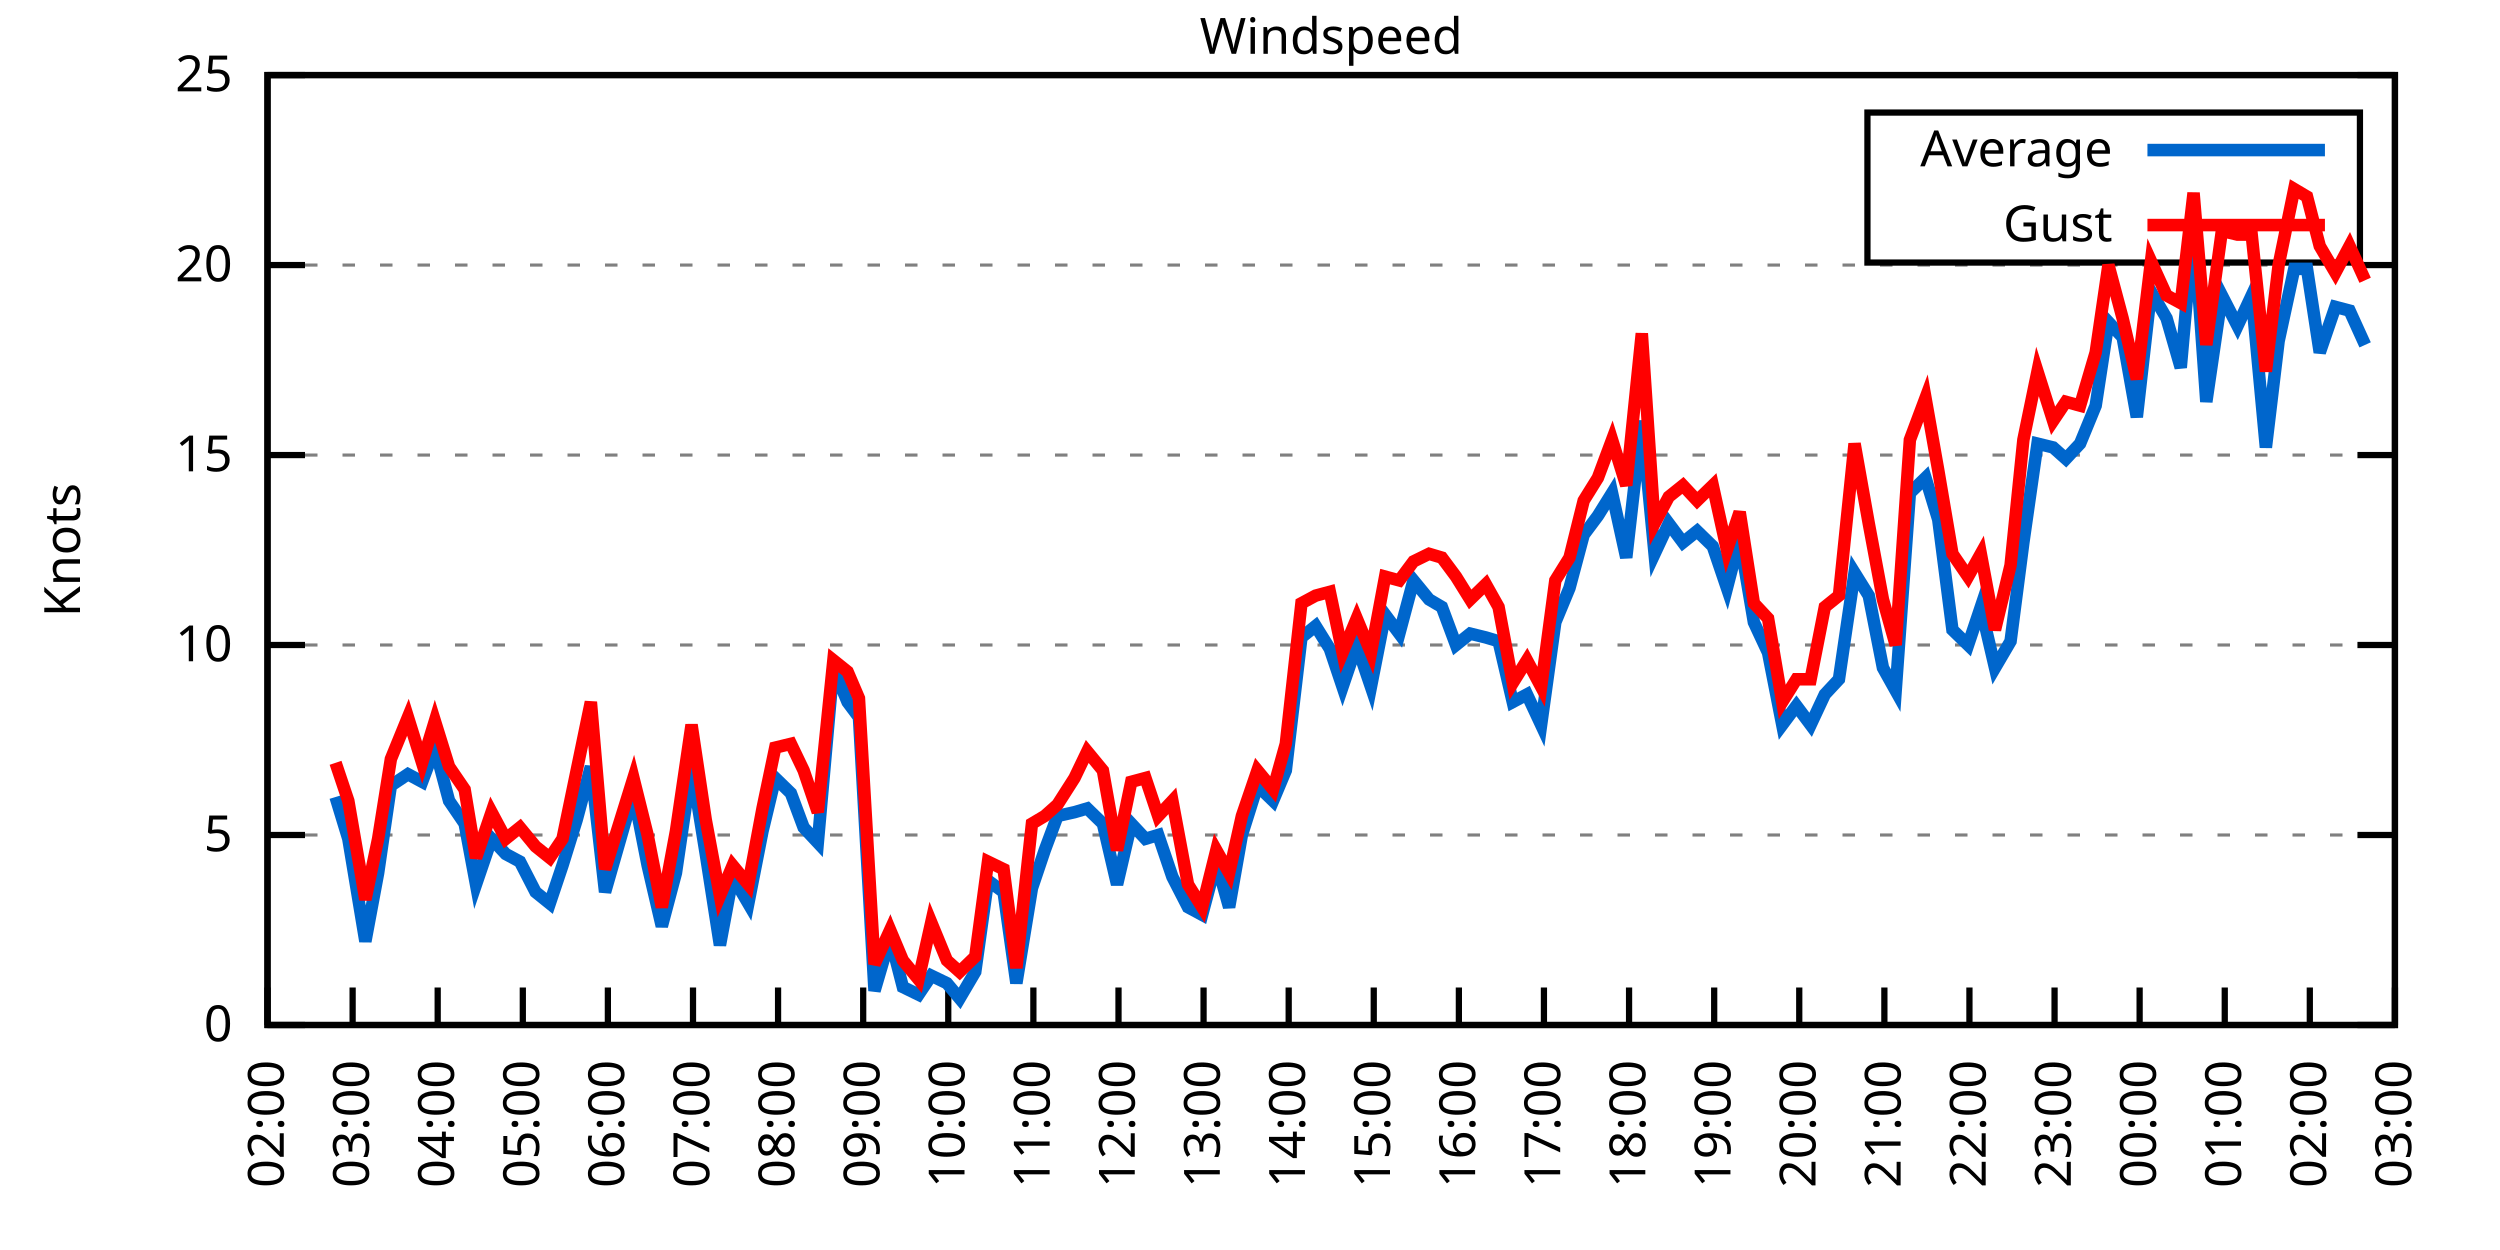
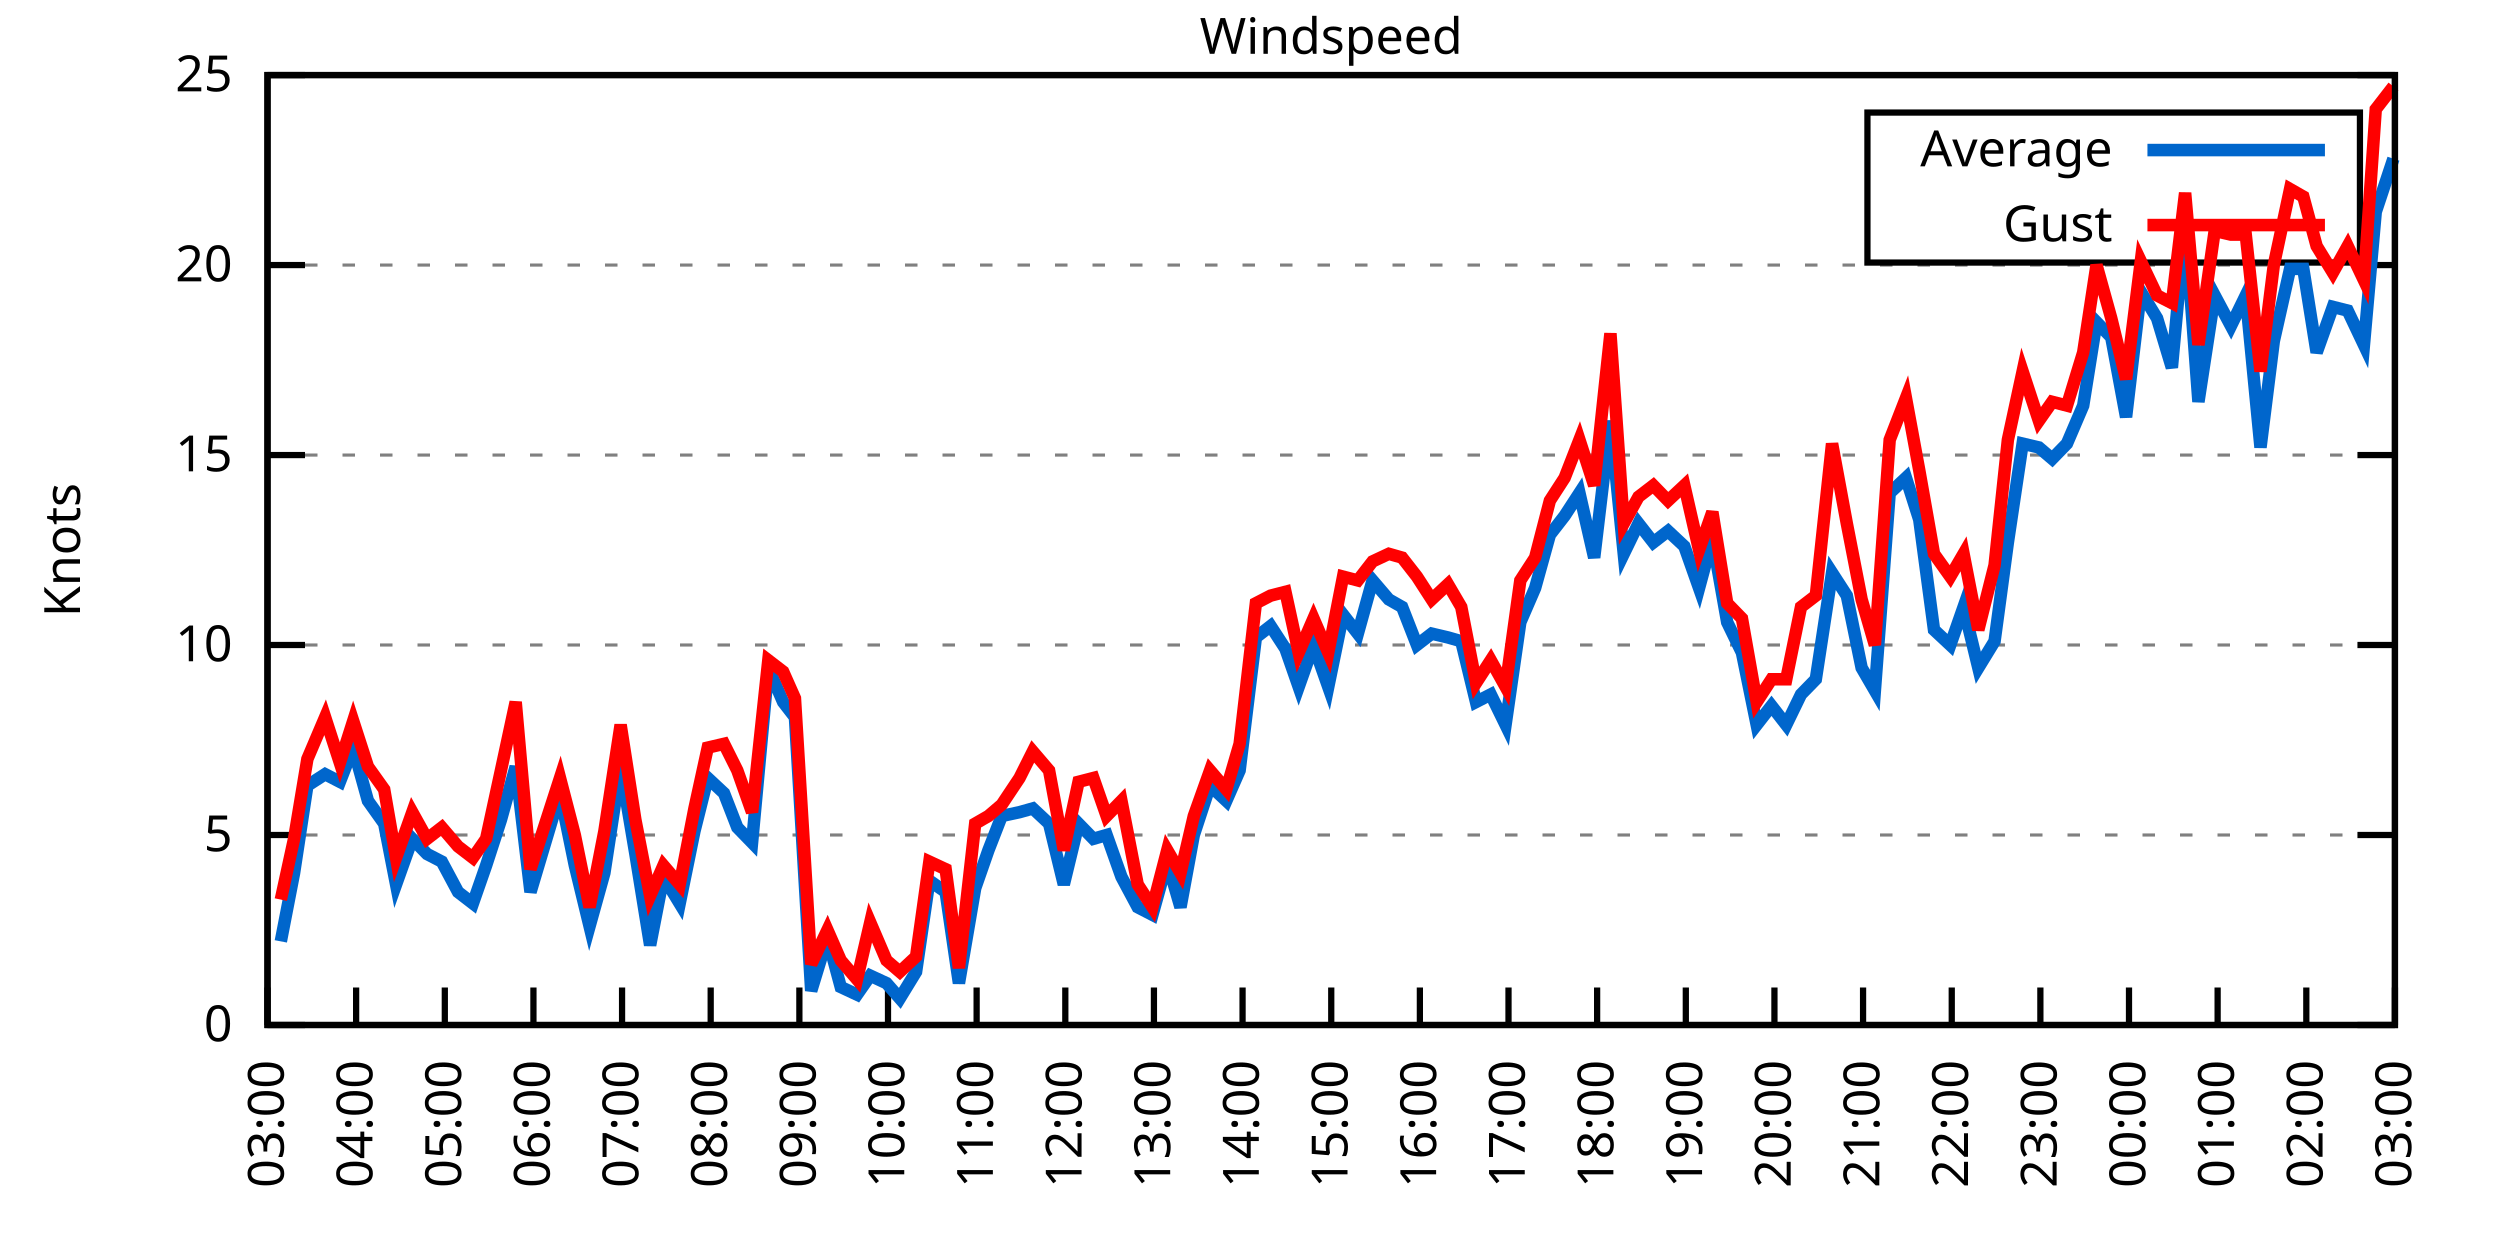
<svg xmlns="http://www.w3.org/2000/svg" xmlns:xlink="http://www.w3.org/1999/xlink" width="400" height="200" viewBox="0 0 400 200">
  <g id="gnuplot_canvas">
    <rect x="0" y="0" width="400" height="200" fill="none" />
    <defs>
      <circle id="gpDot" r="0.5" stroke-width="0.5" stroke="currentColor" />
      <path id="gpPt0" stroke-width="0.333" stroke="currentColor" d="M-1,0 h2 M0,-1 v2" />
      <path id="gpPt1" stroke-width="0.333" stroke="currentColor" d="M-1,-1 L1,1 M1,-1 L-1,1" />
      <path id="gpPt2" stroke-width="0.333" stroke="currentColor" d="M-1,0 L1,0 M0,-1 L0,1 M-1,-1 L1,1 M-1,1 L1,-1" />
      <rect id="gpPt3" stroke-width="0.333" stroke="currentColor" x="-1" y="-1" width="2" height="2" />
      <rect id="gpPt4" stroke-width="0.333" stroke="currentColor" fill="currentColor" x="-1" y="-1" width="2" height="2" />
      <circle id="gpPt5" stroke-width="0.333" stroke="currentColor" cx="0" cy="0" r="1" />
      <use xlink:href="#gpPt5" id="gpPt6" fill="currentColor" stroke="none" />
      <path id="gpPt7" stroke-width="0.333" stroke="currentColor" d="M0,-1.33 L-1.33,0.67 L1.33,0.67 z" />
      <use xlink:href="#gpPt7" id="gpPt8" fill="currentColor" stroke="none" />
      <use xlink:href="#gpPt7" id="gpPt9" stroke="currentColor" transform="rotate(180)" />
      <use xlink:href="#gpPt9" id="gpPt10" fill="currentColor" stroke="none" />
      <use xlink:href="#gpPt3" id="gpPt11" stroke="currentColor" transform="rotate(45)" />
      <use xlink:href="#gpPt11" id="gpPt12" fill="currentColor" stroke="none" />
      <path id="gpPt13" stroke-width="0.333" stroke="currentColor" d="M0,1.330 L1.265,0.411 L0.782,-1.067 L-0.782,-1.076 L-1.265,0.411 z" />
      <use xlink:href="#gpPt13" id="gpPt14" fill="currentColor" stroke="none" />
      <filter id="textbox" filterUnits="objectBoundingBox" x="0" y="0" height="1" width="1">
        <feFlood flood-color="white" flood-opacity="1" result="bgnd" />
        <feComposite in="SourceGraphic" in2="bgnd" operator="atop" />
      </filter>
      <filter id="greybox" filterUnits="objectBoundingBox" x="0" y="0" height="1" width="1">
        <feFlood flood-color="lightgrey" flood-opacity="1" result="grey" />
        <feComposite in="SourceGraphic" in2="grey" operator="atop" />
      </filter>
    </defs>
    <g fill="none" color="white" stroke="currentColor" stroke-width="1.00" stroke-linecap="butt" stroke-linejoin="miter">
</g>
    <g fill="none" color="black" stroke="currentColor" stroke-width="1.00" stroke-linecap="butt" stroke-linejoin="miter">
      <g stroke="none" shape-rendering="crispEdges">
        <polygon fill="rgb(255, 255, 255)" points="42.80,164.00 383.18,164.00 383.18,12.02 42.80,12.02 " />
      </g>
    </g>
    <g fill="none" color="black" stroke="currentColor" stroke-width="1.00" stroke-linecap="butt" stroke-linejoin="miter">
</g>
    <g fill="none" color="black" stroke="black" stroke-width="0.50" stroke-linecap="butt" stroke-linejoin="miter">
</g>
    <g fill="none" color="gray" stroke="currentColor" stroke-width="0.50" stroke-linecap="butt" stroke-linejoin="miter">
      <path stroke="gray" stroke-dasharray="2,4" class="gridline" d="M42.80,164.00 L383.19,164.00  " />
    </g>
    <g fill="none" color="gray" stroke="gray" stroke-width="1.00" stroke-linecap="butt" stroke-linejoin="miter">
</g>
    <g fill="none" color="black" stroke="currentColor" stroke-width="1.00" stroke-linecap="butt" stroke-linejoin="miter">
      <path stroke="black" d="M42.80,164.00 L48.80,164.00 M383.19,164.00 L377.19,164.00  " />
      <g transform="translate(37.20,166.60)" stroke="none" fill="black" font-family="Sans" font-size="8.00" text-anchor="end">
        <text>
          <tspan font-family="Sans"> 0</tspan>
        </text>
      </g>
    </g>
    <g fill="none" color="black" stroke="currentColor" stroke-width="1.00" stroke-linecap="butt" stroke-linejoin="miter">
</g>
    <g fill="none" color="black" stroke="black" stroke-width="0.50" stroke-linecap="butt" stroke-linejoin="miter">
</g>
    <g fill="none" color="gray" stroke="currentColor" stroke-width="0.50" stroke-linecap="butt" stroke-linejoin="miter">
      <path stroke="gray" stroke-dasharray="2,4" class="gridline" d="M42.80,133.60 L383.19,133.60  " />
    </g>
    <g fill="none" color="gray" stroke="gray" stroke-width="1.00" stroke-linecap="butt" stroke-linejoin="miter">
</g>
    <g fill="none" color="black" stroke="currentColor" stroke-width="1.00" stroke-linecap="butt" stroke-linejoin="miter">
      <path stroke="black" d="M42.80,133.60 L48.80,133.60 M383.19,133.60 L377.19,133.60  " />
      <g transform="translate(37.20,136.20)" stroke="none" fill="black" font-family="Sans" font-size="8.00" text-anchor="end">
        <text>
          <tspan font-family="Sans"> 5</tspan>
        </text>
      </g>
    </g>
    <g fill="none" color="black" stroke="currentColor" stroke-width="1.00" stroke-linecap="butt" stroke-linejoin="miter">
</g>
    <g fill="none" color="black" stroke="black" stroke-width="0.50" stroke-linecap="butt" stroke-linejoin="miter">
</g>
    <g fill="none" color="gray" stroke="currentColor" stroke-width="0.50" stroke-linecap="butt" stroke-linejoin="miter">
      <path stroke="gray" stroke-dasharray="2,4" class="gridline" d="M42.80,103.20 L383.19,103.20  " />
    </g>
    <g fill="none" color="gray" stroke="gray" stroke-width="1.00" stroke-linecap="butt" stroke-linejoin="miter">
</g>
    <g fill="none" color="black" stroke="currentColor" stroke-width="1.00" stroke-linecap="butt" stroke-linejoin="miter">
      <path stroke="black" d="M42.80,103.20 L48.80,103.20 M383.19,103.20 L377.19,103.20  " />
      <g transform="translate(37.20,105.80)" stroke="none" fill="black" font-family="Sans" font-size="8.00" text-anchor="end">
        <text>
          <tspan font-family="Sans"> 10</tspan>
        </text>
      </g>
    </g>
    <g fill="none" color="black" stroke="currentColor" stroke-width="1.00" stroke-linecap="butt" stroke-linejoin="miter">
</g>
    <g fill="none" color="black" stroke="black" stroke-width="0.50" stroke-linecap="butt" stroke-linejoin="miter">
</g>
    <g fill="none" color="gray" stroke="currentColor" stroke-width="0.50" stroke-linecap="butt" stroke-linejoin="miter">
      <path stroke="gray" stroke-dasharray="2,4" class="gridline" d="M42.80,72.81 L383.19,72.81  " />
    </g>
    <g fill="none" color="gray" stroke="gray" stroke-width="1.00" stroke-linecap="butt" stroke-linejoin="miter">
</g>
    <g fill="none" color="black" stroke="currentColor" stroke-width="1.00" stroke-linecap="butt" stroke-linejoin="miter">
      <path stroke="black" d="M42.80,72.81 L48.80,72.81 M383.19,72.81 L377.19,72.81  " />
      <g transform="translate(37.20,75.41)" stroke="none" fill="black" font-family="Sans" font-size="8.00" text-anchor="end">
        <text>
          <tspan font-family="Sans"> 15</tspan>
        </text>
      </g>
    </g>
    <g fill="none" color="black" stroke="currentColor" stroke-width="1.00" stroke-linecap="butt" stroke-linejoin="miter">
</g>
    <g fill="none" color="black" stroke="black" stroke-width="0.50" stroke-linecap="butt" stroke-linejoin="miter">
</g>
    <g fill="none" color="gray" stroke="currentColor" stroke-width="0.50" stroke-linecap="butt" stroke-linejoin="miter">
      <path stroke="gray" stroke-dasharray="2,4" class="gridline" d="M42.80,42.41 L383.19,42.41  " />
    </g>
    <g fill="none" color="gray" stroke="gray" stroke-width="1.00" stroke-linecap="butt" stroke-linejoin="miter">
</g>
    <g fill="none" color="black" stroke="currentColor" stroke-width="1.00" stroke-linecap="butt" stroke-linejoin="miter">
      <path stroke="black" d="M42.80,42.41 L48.80,42.41 M383.19,42.41 L377.19,42.41  " />
      <g transform="translate(37.20,45.01)" stroke="none" fill="black" font-family="Sans" font-size="8.00" text-anchor="end">
        <text>
          <tspan font-family="Sans"> 20</tspan>
        </text>
      </g>
    </g>
    <g fill="none" color="black" stroke="currentColor" stroke-width="1.00" stroke-linecap="butt" stroke-linejoin="miter">
</g>
    <g fill="none" color="black" stroke="black" stroke-width="0.50" stroke-linecap="butt" stroke-linejoin="miter">
</g>
    <g fill="none" color="gray" stroke="currentColor" stroke-width="0.50" stroke-linecap="butt" stroke-linejoin="miter">
      <path stroke="gray" stroke-dasharray="2,4" class="gridline" d="M42.80,12.01 L383.19,12.01  " />
    </g>
    <g fill="none" color="gray" stroke="gray" stroke-width="1.00" stroke-linecap="butt" stroke-linejoin="miter">
</g>
    <g fill="none" color="black" stroke="currentColor" stroke-width="1.00" stroke-linecap="butt" stroke-linejoin="miter">
      <path stroke="black" d="M42.80,12.01 L48.80,12.01 M383.19,12.01 L377.19,12.01  " />
      <g transform="translate(37.20,14.61)" stroke="none" fill="black" font-family="Sans" font-size="8.00" text-anchor="end">
        <text>
          <tspan font-family="Sans"> 25</tspan>
        </text>
      </g>
    </g>
    <g fill="none" color="black" stroke="currentColor" stroke-width="1.00" stroke-linecap="butt" stroke-linejoin="miter">
      <path stroke="black" d="M42.80,164.00 L42.80,158.00  " />
      <g transform="translate(45.40,169.60) rotate(270.00)" stroke="none" fill="black" font-family="Sans" font-size="8.00" text-anchor="end">
        <text>
-           <tspan font-family="Sans">02:00</tspan>
-         </text>
-       </g>
-     </g>
-     <g fill="none" color="black" stroke="currentColor" stroke-width="1.00" stroke-linecap="butt" stroke-linejoin="miter">
-       <path stroke="black" d="M56.42,164.00 L56.42,158.00  " />
-       <g transform="translate(59.02,169.60) rotate(270.00)" stroke="none" fill="black" font-family="Sans" font-size="8.00" text-anchor="end">
-         <text>
          <tspan font-family="Sans">03:00</tspan>
        </text>
      </g>
    </g>
    <g fill="none" color="black" stroke="currentColor" stroke-width="1.00" stroke-linecap="butt" stroke-linejoin="miter">
-       <path stroke="black" d="M70.03,164.00 L70.03,158.00  " />
-       <g transform="translate(72.63,169.60) rotate(270.00)" stroke="none" fill="black" font-family="Sans" font-size="8.00" text-anchor="end">
+       <path stroke="black" d="M56.98,164.00 L56.98,158.00  " />
+       <g transform="translate(59.58,169.60) rotate(270.00)" stroke="none" fill="black" font-family="Sans" font-size="8.00" text-anchor="end">
        <text>
          <tspan font-family="Sans">04:00</tspan>
        </text>
      </g>
    </g>
    <g fill="none" color="black" stroke="currentColor" stroke-width="1.00" stroke-linecap="butt" stroke-linejoin="miter">
-       <path stroke="black" d="M83.65,164.00 L83.65,158.00  " />
-       <g transform="translate(86.25,169.60) rotate(270.00)" stroke="none" fill="black" font-family="Sans" font-size="8.00" text-anchor="end">
+       <path stroke="black" d="M71.17,164.00 L71.17,158.00  " />
+       <g transform="translate(73.77,169.60) rotate(270.00)" stroke="none" fill="black" font-family="Sans" font-size="8.00" text-anchor="end">
        <text>
          <tspan font-family="Sans">05:00</tspan>
        </text>
      </g>
    </g>
    <g fill="none" color="black" stroke="currentColor" stroke-width="1.00" stroke-linecap="butt" stroke-linejoin="miter">
-       <path stroke="black" d="M97.26,164.00 L97.26,158.00  " />
-       <g transform="translate(99.86,169.60) rotate(270.00)" stroke="none" fill="black" font-family="Sans" font-size="8.00" text-anchor="end">
+       <path stroke="black" d="M85.35,164.00 L85.35,158.00  " />
+       <g transform="translate(87.95,169.60) rotate(270.00)" stroke="none" fill="black" font-family="Sans" font-size="8.00" text-anchor="end">
        <text>
          <tspan font-family="Sans">06:00</tspan>
        </text>
      </g>
    </g>
    <g fill="none" color="black" stroke="currentColor" stroke-width="1.00" stroke-linecap="butt" stroke-linejoin="miter">
-       <path stroke="black" d="M110.88,164.00 L110.88,158.00  " />
-       <g transform="translate(113.48,169.60) rotate(270.00)" stroke="none" fill="black" font-family="Sans" font-size="8.00" text-anchor="end">
+       <path stroke="black" d="M99.53,164.00 L99.53,158.00  " />
+       <g transform="translate(102.13,169.60) rotate(270.00)" stroke="none" fill="black" font-family="Sans" font-size="8.00" text-anchor="end">
        <text>
          <tspan font-family="Sans">07:00</tspan>
        </text>
      </g>
    </g>
    <g fill="none" color="black" stroke="currentColor" stroke-width="1.00" stroke-linecap="butt" stroke-linejoin="miter">
-       <path stroke="black" d="M124.49,164.00 L124.49,158.00  " />
-       <g transform="translate(127.09,169.60) rotate(270.00)" stroke="none" fill="black" font-family="Sans" font-size="8.00" text-anchor="end">
+       <path stroke="black" d="M113.71,164.00 L113.71,158.00  " />
+       <g transform="translate(116.31,169.60) rotate(270.00)" stroke="none" fill="black" font-family="Sans" font-size="8.00" text-anchor="end">
        <text>
          <tspan font-family="Sans">08:00</tspan>
        </text>
      </g>
    </g>
    <g fill="none" color="black" stroke="currentColor" stroke-width="1.00" stroke-linecap="butt" stroke-linejoin="miter">
-       <path stroke="black" d="M138.11,164.00 L138.11,158.00  " />
-       <g transform="translate(140.71,169.60) rotate(270.00)" stroke="none" fill="black" font-family="Sans" font-size="8.00" text-anchor="end">
+       <path stroke="black" d="M127.90,164.00 L127.90,158.00  " />
+       <g transform="translate(130.50,169.60) rotate(270.00)" stroke="none" fill="black" font-family="Sans" font-size="8.00" text-anchor="end">
        <text>
          <tspan font-family="Sans">09:00</tspan>
        </text>
      </g>
    </g>
    <g fill="none" color="black" stroke="currentColor" stroke-width="1.00" stroke-linecap="butt" stroke-linejoin="miter">
-       <path stroke="black" d="M151.72,164.00 L151.72,158.00  " />
-       <g transform="translate(154.32,169.60) rotate(270.00)" stroke="none" fill="black" font-family="Sans" font-size="8.00" text-anchor="end">
+       <path stroke="black" d="M142.08,164.00 L142.08,158.00  " />
+       <g transform="translate(144.68,169.60) rotate(270.00)" stroke="none" fill="black" font-family="Sans" font-size="8.00" text-anchor="end">
        <text>
          <tspan font-family="Sans">10:00</tspan>
        </text>
      </g>
    </g>
    <g fill="none" color="black" stroke="currentColor" stroke-width="1.00" stroke-linecap="butt" stroke-linejoin="miter">
-       <path stroke="black" d="M165.34,164.00 L165.34,158.00  " />
-       <g transform="translate(167.94,169.60) rotate(270.00)" stroke="none" fill="black" font-family="Sans" font-size="8.00" text-anchor="end">
+       <path stroke="black" d="M156.26,164.00 L156.26,158.00  " />
+       <g transform="translate(158.86,169.60) rotate(270.00)" stroke="none" fill="black" font-family="Sans" font-size="8.00" text-anchor="end">
        <text>
          <tspan font-family="Sans">11:00</tspan>
        </text>
      </g>
    </g>
    <g fill="none" color="black" stroke="currentColor" stroke-width="1.00" stroke-linecap="butt" stroke-linejoin="miter">
-       <path stroke="black" d="M178.96,164.00 L178.96,158.00  " />
-       <g transform="translate(181.56,169.60) rotate(270.00)" stroke="none" fill="black" font-family="Sans" font-size="8.00" text-anchor="end">
+       <path stroke="black" d="M170.45,164.00 L170.45,158.00  " />
+       <g transform="translate(173.05,169.60) rotate(270.00)" stroke="none" fill="black" font-family="Sans" font-size="8.00" text-anchor="end">
        <text>
          <tspan font-family="Sans">12:00</tspan>
        </text>
      </g>
    </g>
    <g fill="none" color="black" stroke="currentColor" stroke-width="1.00" stroke-linecap="butt" stroke-linejoin="miter">
-       <path stroke="black" d="M192.57,164.00 L192.57,158.00  " />
-       <g transform="translate(195.17,169.60) rotate(270.00)" stroke="none" fill="black" font-family="Sans" font-size="8.00" text-anchor="end">
+       <path stroke="black" d="M184.63,164.00 L184.63,158.00  " />
+       <g transform="translate(187.23,169.60) rotate(270.00)" stroke="none" fill="black" font-family="Sans" font-size="8.00" text-anchor="end">
        <text>
          <tspan font-family="Sans">13:00</tspan>
        </text>
      </g>
    </g>
    <g fill="none" color="black" stroke="currentColor" stroke-width="1.00" stroke-linecap="butt" stroke-linejoin="miter">
-       <path stroke="black" d="M206.19,164.00 L206.19,158.00  " />
-       <g transform="translate(208.79,169.60) rotate(270.00)" stroke="none" fill="black" font-family="Sans" font-size="8.00" text-anchor="end">
+       <path stroke="black" d="M198.81,164.00 L198.81,158.00  " />
+       <g transform="translate(201.41,169.60) rotate(270.00)" stroke="none" fill="black" font-family="Sans" font-size="8.00" text-anchor="end">
        <text>
          <tspan font-family="Sans">14:00</tspan>
        </text>
      </g>
    </g>
    <g fill="none" color="black" stroke="currentColor" stroke-width="1.00" stroke-linecap="butt" stroke-linejoin="miter">
-       <path stroke="black" d="M219.80,164.00 L219.80,158.00  " />
-       <g transform="translate(222.40,169.60) rotate(270.00)" stroke="none" fill="black" font-family="Sans" font-size="8.00" text-anchor="end">
+       <path stroke="black" d="M213.00,164.00 L213.00,158.00  " />
+       <g transform="translate(215.60,169.60) rotate(270.00)" stroke="none" fill="black" font-family="Sans" font-size="8.00" text-anchor="end">
        <text>
          <tspan font-family="Sans">15:00</tspan>
        </text>
      </g>
    </g>
    <g fill="none" color="black" stroke="currentColor" stroke-width="1.00" stroke-linecap="butt" stroke-linejoin="miter">
-       <path stroke="black" d="M233.42,164.00 L233.42,158.00  " />
-       <g transform="translate(236.02,169.60) rotate(270.00)" stroke="none" fill="black" font-family="Sans" font-size="8.00" text-anchor="end">
+       <path stroke="black" d="M227.18,164.00 L227.18,158.00  " />
+       <g transform="translate(229.78,169.60) rotate(270.00)" stroke="none" fill="black" font-family="Sans" font-size="8.00" text-anchor="end">
        <text>
          <tspan font-family="Sans">16:00</tspan>
        </text>
      </g>
    </g>
    <g fill="none" color="black" stroke="currentColor" stroke-width="1.00" stroke-linecap="butt" stroke-linejoin="miter">
-       <path stroke="black" d="M247.03,164.00 L247.03,158.00  " />
-       <g transform="translate(249.63,169.60) rotate(270.00)" stroke="none" fill="black" font-family="Sans" font-size="8.00" text-anchor="end">
+       <path stroke="black" d="M241.36,164.00 L241.36,158.00  " />
+       <g transform="translate(243.96,169.60) rotate(270.00)" stroke="none" fill="black" font-family="Sans" font-size="8.00" text-anchor="end">
        <text>
          <tspan font-family="Sans">17:00</tspan>
        </text>
      </g>
    </g>
    <g fill="none" color="black" stroke="currentColor" stroke-width="1.00" stroke-linecap="butt" stroke-linejoin="miter">
-       <path stroke="black" d="M260.65,164.00 L260.65,158.00  " />
-       <g transform="translate(263.25,169.60) rotate(270.00)" stroke="none" fill="black" font-family="Sans" font-size="8.00" text-anchor="end">
+       <path stroke="black" d="M255.54,164.00 L255.54,158.00  " />
+       <g transform="translate(258.14,169.60) rotate(270.00)" stroke="none" fill="black" font-family="Sans" font-size="8.00" text-anchor="end">
        <text>
          <tspan font-family="Sans">18:00</tspan>
        </text>
      </g>
    </g>
    <g fill="none" color="black" stroke="currentColor" stroke-width="1.00" stroke-linecap="butt" stroke-linejoin="miter">
-       <path stroke="black" d="M274.27,164.00 L274.27,158.00  " />
-       <g transform="translate(276.87,169.60) rotate(270.00)" stroke="none" fill="black" font-family="Sans" font-size="8.00" text-anchor="end">
+       <path stroke="black" d="M269.73,164.00 L269.73,158.00  " />
+       <g transform="translate(272.33,169.60) rotate(270.00)" stroke="none" fill="black" font-family="Sans" font-size="8.00" text-anchor="end">
        <text>
          <tspan font-family="Sans">19:00</tspan>
        </text>
      </g>
    </g>
    <g fill="none" color="black" stroke="currentColor" stroke-width="1.00" stroke-linecap="butt" stroke-linejoin="miter">
-       <path stroke="black" d="M287.88,164.00 L287.88,158.00  " />
-       <g transform="translate(290.48,169.60) rotate(270.00)" stroke="none" fill="black" font-family="Sans" font-size="8.00" text-anchor="end">
+       <path stroke="black" d="M283.91,164.00 L283.91,158.00  " />
+       <g transform="translate(286.51,169.60) rotate(270.00)" stroke="none" fill="black" font-family="Sans" font-size="8.00" text-anchor="end">
        <text>
          <tspan font-family="Sans">20:00</tspan>
        </text>
      </g>
    </g>
    <g fill="none" color="black" stroke="currentColor" stroke-width="1.00" stroke-linecap="butt" stroke-linejoin="miter">
-       <path stroke="black" d="M301.50,164.00 L301.50,158.00  " />
-       <g transform="translate(304.10,169.60) rotate(270.00)" stroke="none" fill="black" font-family="Sans" font-size="8.00" text-anchor="end">
+       <path stroke="black" d="M298.09,164.00 L298.09,158.00  " />
+       <g transform="translate(300.69,169.60) rotate(270.00)" stroke="none" fill="black" font-family="Sans" font-size="8.00" text-anchor="end">
        <text>
          <tspan font-family="Sans">21:00</tspan>
        </text>
      </g>
    </g>
    <g fill="none" color="black" stroke="currentColor" stroke-width="1.00" stroke-linecap="butt" stroke-linejoin="miter">
-       <path stroke="black" d="M315.11,164.00 L315.11,158.00  " />
-       <g transform="translate(317.71,169.60) rotate(270.00)" stroke="none" fill="black" font-family="Sans" font-size="8.00" text-anchor="end">
+       <path stroke="black" d="M312.28,164.00 L312.28,158.00  " />
+       <g transform="translate(314.88,169.60) rotate(270.00)" stroke="none" fill="black" font-family="Sans" font-size="8.00" text-anchor="end">
        <text>
          <tspan font-family="Sans">22:00</tspan>
        </text>
      </g>
    </g>
    <g fill="none" color="black" stroke="currentColor" stroke-width="1.00" stroke-linecap="butt" stroke-linejoin="miter">
-       <path stroke="black" d="M328.73,164.00 L328.73,158.00  " />
-       <g transform="translate(331.33,169.60) rotate(270.00)" stroke="none" fill="black" font-family="Sans" font-size="8.00" text-anchor="end">
+       <path stroke="black" d="M326.46,164.00 L326.46,158.00  " />
+       <g transform="translate(329.06,169.60) rotate(270.00)" stroke="none" fill="black" font-family="Sans" font-size="8.00" text-anchor="end">
        <text>
          <tspan font-family="Sans">23:00</tspan>
        </text>
      </g>
    </g>
    <g fill="none" color="black" stroke="currentColor" stroke-width="1.00" stroke-linecap="butt" stroke-linejoin="miter">
-       <path stroke="black" d="M342.34,164.00 L342.34,158.00  " />
-       <g transform="translate(344.94,169.60) rotate(270.00)" stroke="none" fill="black" font-family="Sans" font-size="8.00" text-anchor="end">
+       <path stroke="black" d="M340.64,164.00 L340.64,158.00  " />
+       <g transform="translate(343.24,169.60) rotate(270.00)" stroke="none" fill="black" font-family="Sans" font-size="8.00" text-anchor="end">
        <text>
          <tspan font-family="Sans">00:00</tspan>
        </text>
      </g>
    </g>
    <g fill="none" color="black" stroke="currentColor" stroke-width="1.00" stroke-linecap="butt" stroke-linejoin="miter">
-       <path stroke="black" d="M355.96,164.00 L355.96,158.00  " />
-       <g transform="translate(358.56,169.60) rotate(270.00)" stroke="none" fill="black" font-family="Sans" font-size="8.00" text-anchor="end">
+       <path stroke="black" d="M354.82,164.00 L354.82,158.00  " />
+       <g transform="translate(357.42,169.60) rotate(270.00)" stroke="none" fill="black" font-family="Sans" font-size="8.00" text-anchor="end">
        <text>
          <tspan font-family="Sans">01:00</tspan>
        </text>
      </g>
    </g>
    <g fill="none" color="black" stroke="currentColor" stroke-width="1.00" stroke-linecap="butt" stroke-linejoin="miter">
-       <path stroke="black" d="M369.57,164.00 L369.57,158.00  " />
-       <g transform="translate(372.17,169.60) rotate(270.00)" stroke="none" fill="black" font-family="Sans" font-size="8.00" text-anchor="end">
+       <path stroke="black" d="M369.01,164.00 L369.01,158.00  " />
+       <g transform="translate(371.61,169.60) rotate(270.00)" stroke="none" fill="black" font-family="Sans" font-size="8.00" text-anchor="end">
        <text>
          <tspan font-family="Sans">02:00</tspan>
        </text>
      </g>
    </g>
    <g fill="none" color="black" stroke="currentColor" stroke-width="1.00" stroke-linecap="butt" stroke-linejoin="miter">
      <path stroke="black" d="M383.19,164.00 L383.19,158.00  " />
      <g transform="translate(385.79,169.60) rotate(270.00)" stroke="none" fill="black" font-family="Sans" font-size="8.00" text-anchor="end">
        <text>
          <tspan font-family="Sans">03:00</tspan>
        </text>
      </g>
    </g>
    <g fill="none" color="black" stroke="currentColor" stroke-width="1.00" stroke-linecap="butt" stroke-linejoin="miter">
</g>
    <g fill="none" color="black" stroke="currentColor" stroke-width="1.00" stroke-linecap="butt" stroke-linejoin="miter">
      <path stroke="black" d="M42.80,12.01 L42.80,164.00 L383.19,164.00 L383.19,12.01 L42.80,12.01 Z  " />
    </g>
    <g fill="none" color="black" stroke="currentColor" stroke-width="1.00" stroke-linecap="butt" stroke-linejoin="miter">
</g>
    <g fill="none" color="black" stroke="currentColor" stroke-width="1.00" stroke-linecap="butt" stroke-linejoin="miter">
      <path stroke="black" d="M298.79,42.01 L298.79,18.01 L377.59,18.01 L377.59,42.01 L298.79,42.01 Z  " />
    </g>
    <g id="Windspeed_plot_1">
      <g fill="none" color="white" stroke="black" stroke-width="2.00" stroke-linecap="butt" stroke-linejoin="miter">
</g>
      <g fill="none" color="black" stroke="currentColor" stroke-width="2.00" stroke-linecap="butt" stroke-linejoin="miter">
        <g transform="translate(337.99,26.61)" stroke="none" fill="black" font-family="Sans" font-size="8.00" text-anchor="end">
          <text>
            <tspan font-family="Sans">Average</tspan>
          </text>
        </g>
      </g>
      <g fill="none" color="black" stroke="currentColor" stroke-width="2.00" stroke-linecap="butt" stroke-linejoin="miter">
-         <path stroke="rgb(  0, 102, 204)" d="M343.59,24.01 L371.99,24.01 M53.69,127.52 L55.73,134.21 L58.46,150.62 L60.50,139.68 L62.54,125.70 L65.27,123.87   L67.54,125.09 L69.58,119.62 L71.85,128.13 L74.34,131.78 L76.16,141.51 L78.65,134.21 L80.92,136.64 L83.19,137.86   L85.69,142.72 L87.96,144.55 L90.00,138.47 L92.27,131.17 L94.54,122.66 L96.81,142.72 L101.35,126.91 L103.62,138.47   L105.89,148.19 L108.15,139.68 L110.65,122.66 L112.92,136.64 L115.19,151.23 L117.23,140.29 L119.73,144.55 L122.00,132.99   L124.04,124.48 L126.54,126.91 L128.58,132.39 L130.85,134.82 L133.34,106.85 L135.61,112.32 L137.43,114.76 L139.92,158.53   L142.42,150.02 L144.46,157.92 L146.96,159.14 L149.00,156.10 L151.50,157.31 L153.54,159.74 L156.04,155.49 L158.08,140.90   L160.57,142.72 L162.62,157.31 L165.11,142.11 L167.16,136.03 L169.20,130.56 L171.92,129.95 L173.96,129.35 L176.46,131.78   L178.73,141.51 L181.00,131.78 L183.27,134.21 L185.31,133.60 L187.58,140.29 L190.08,145.15 L192.34,146.37 L194.61,137.86   L196.66,145.15 L198.70,133.60 L201.19,125.70 L203.69,128.13 L205.73,123.27 L208.23,101.99 L210.50,100.16 L212.77,103.81   L214.81,109.89 L217.08,103.20 L219.35,109.89 L221.62,98.34 L223.89,101.38 L226.16,92.87 L228.65,95.91 L230.70,97.12   L232.96,103.20 L235.23,101.38 L237.73,101.99 L239.77,102.60 L242.04,112.32 L244.31,111.11 L246.58,115.97 L248.85,99.56   L251.12,94.08 L253.39,85.57 L255.66,82.53 L257.93,78.89 L260.20,89.22 L262.69,67.33 L264.73,88.61 L267.00,83.75   L269.27,86.79 L271.54,84.97 L274.04,87.40 L276.31,94.08 L278.35,86.18 L280.62,99.56 L282.89,104.42 L285.16,115.97   L287.43,112.93 L289.70,115.97 L291.97,111.11 L294.23,108.68 L296.73,91.65 L299.00,95.30 L301.27,106.85 L303.31,110.50   L305.58,78.89 L308.08,76.45 L310.12,83.14 L312.39,100.77 L314.89,103.20 L316.93,97.12 L319.20,106.85 L321.69,102.60   L323.74,86.79 L326.00,70.98 L328.50,71.59 L330.54,73.41 L332.81,70.98 L335.31,64.90 L337.35,51.53 L339.62,53.96   L341.89,66.73 L344.16,46.66 L346.65,50.92 L348.92,58.82 L350.97,35.72 L353.01,64.29 L355.50,47.27 L358.00,52.14   L360.27,47.27 L362.54,71.59 L364.58,54.57 L367.08,43.02 L369.12,43.02 L371.16,56.39 L373.66,49.10 L375.93,49.70   L378.42,55.18  " />
+         <path stroke="rgb(  0, 102, 204)" d="M343.59,24.01 L371.99,24.01 M44.93,150.62 L47.05,139.68 L49.18,125.70 L52.02,123.87 L54.38,125.09 L56.51,119.62   L58.87,128.13 L61.47,131.78 L63.37,141.51 L65.97,134.21 L68.33,136.64 L70.69,137.86 L73.29,142.72 L75.66,144.55   L77.78,138.47 L80.15,131.17 L82.51,122.66 L84.88,142.72 L89.60,126.91 L91.97,138.47 L94.33,148.19 L96.70,139.68   L99.30,122.66 L101.66,136.64 L104.02,151.23 L106.15,140.29 L108.75,144.55 L111.11,132.99 L113.24,124.48 L115.84,126.91   L117.97,132.39 L120.33,134.82 L122.93,106.85 L125.30,112.32 L127.19,114.76 L129.79,158.53 L132.39,150.02 L134.52,157.92   L137.12,159.14 L139.24,156.10 L141.84,157.31 L143.97,159.74 L146.57,155.49 L148.70,140.90 L151.30,142.72 L153.43,157.31   L156.03,142.11 L158.15,136.03 L160.28,130.56 L163.12,129.95 L165.25,129.35 L167.85,131.78 L170.21,141.51 L172.57,131.78   L174.94,134.21 L177.06,133.60 L179.43,140.29 L182.03,145.15 L184.39,146.37 L186.76,137.86 L188.88,145.15 L191.01,133.60   L193.61,125.70 L196.21,128.13 L198.34,123.27 L200.94,101.99 L203.30,100.16 L205.67,103.81 L207.79,109.89 L210.16,103.20   L212.52,109.89 L214.89,98.34 L217.25,101.38 L219.61,92.87 L222.21,95.91 L224.34,97.12 L226.71,103.20 L229.07,101.38   L231.67,101.99 L233.80,102.60 L236.16,112.32 L238.52,111.11 L240.89,115.97 L243.25,99.56 L245.62,94.08 L247.98,85.57   L250.34,82.53 L252.71,78.89 L255.07,89.22 L257.67,67.33 L259.80,88.61 L262.16,83.75 L264.53,86.79 L266.89,84.97   L269.49,87.40 L271.85,94.08 L273.98,86.18 L276.35,99.56 L278.71,104.42 L281.07,115.97 L283.44,112.93 L285.80,115.97   L288.16,111.11 L290.53,108.68 L293.13,91.65 L295.49,95.30 L297.86,106.85 L299.98,110.50 L302.35,78.89 L304.95,76.45   L307.08,83.14 L309.44,100.77 L312.04,103.20 L314.17,97.12 L316.53,106.85 L319.13,102.60 L321.26,86.79 L323.62,70.98   L326.22,71.59 L328.35,73.41 L330.71,70.98 L333.31,64.90 L335.44,51.53 L337.80,53.96 L340.17,66.73 L342.53,46.66   L345.13,50.92 L347.50,58.82 L349.62,35.72 L351.75,64.29 L354.35,47.27 L356.95,52.14 L359.32,47.27 L361.68,71.59   L363.81,54.57 L366.41,43.02 L368.53,43.02 L370.66,56.39 L373.26,49.10 L375.63,49.70 L378.23,55.18 L380.12,33.90   L382.95,25.39  " />
      </g>
    </g>
    <g id="Windspeed_plot_2">
      <g fill="none" color="black" stroke="currentColor" stroke-width="2.00" stroke-linecap="butt" stroke-linejoin="miter">
        <g transform="translate(337.99,38.61)" stroke="none" fill="black" font-family="Sans" font-size="8.00" text-anchor="end">
          <text>
            <tspan font-family="Sans">Gust</tspan>
          </text>
        </g>
      </g>
      <g fill="none" color="black" stroke="currentColor" stroke-width="2.00" stroke-linecap="butt" stroke-linejoin="miter">
-         <path stroke="rgb(255,   0,   0)" d="M343.59,36.01 L371.99,36.01 M53.69,122.05 L55.73,128.13 L58.46,143.94 L60.50,134.21 L62.54,121.44 L65.27,114.76   L67.54,122.05 L69.58,115.36 L71.85,122.66 L74.34,126.31 L76.16,137.25 L78.65,129.95 L80.92,134.21 L83.19,132.39   L85.69,135.43 L87.96,137.25 L90.00,134.21 L92.27,123.27 L94.54,112.32 L96.81,139.07 L101.35,124.48 L103.62,133.60   L105.89,145.15 L108.15,132.99 L110.65,115.97 L112.92,131.17 L115.19,143.33 L117.23,138.47 L119.73,141.51 L122.00,129.35   L124.04,119.62 L126.54,119.01 L128.58,123.27 L130.85,129.95 L133.34,105.64 L135.61,107.46 L137.43,111.72 L139.92,154.27   L142.42,148.80 L144.46,153.66 L146.96,156.70 L149.00,147.59 L151.50,153.66 L153.54,155.49 L156.04,153.06 L158.08,137.86   L160.57,139.07 L162.62,154.88 L165.11,131.78 L167.16,130.56 L169.20,128.74 L171.92,124.48 L173.96,120.23 L176.46,123.27   L178.73,136.03 L181.00,125.09 L183.27,124.48 L185.31,130.56 L187.58,128.13 L190.08,141.51 L192.34,145.15 L194.61,136.03   L196.66,139.68 L198.70,130.56 L201.19,123.27 L203.69,126.31 L205.73,119.01 L208.23,96.52 L210.50,95.30 L212.77,94.69   L214.81,104.42 L217.08,98.95 L219.35,104.42 L221.62,92.26 L223.89,92.87 L226.16,89.83 L228.65,88.61 L230.70,89.22   L232.96,92.26 L235.23,95.91 L237.73,93.48 L239.77,97.12 L242.04,109.28 L244.31,105.64 L246.58,109.89 L248.85,92.87   L251.12,89.22 L253.39,80.10 L255.66,76.45 L257.93,70.37 L260.20,77.67 L262.69,53.35 L264.73,83.75 L267.00,79.49   L269.27,77.67 L271.54,80.10 L274.04,77.67 L276.31,88.00 L278.35,81.93 L280.62,96.52 L282.89,98.95 L285.16,112.32   L287.43,108.68 L289.70,108.68 L291.97,97.12 L294.23,95.30 L296.73,70.98 L299.00,83.75 L301.27,95.91 L303.31,103.20   L305.58,70.37 L308.08,63.69 L310.12,75.24 L312.39,88.61 L314.89,92.26 L316.93,88.61 L319.20,100.77 L321.69,90.44   L323.74,70.37 L326.00,59.43 L328.50,67.33 L330.54,64.29 L332.81,64.90 L335.31,56.39 L337.35,42.41 L339.62,50.92   L341.89,60.65 L344.16,41.80 L346.65,47.27 L348.92,48.49 L350.97,30.86 L353.01,55.18 L355.50,36.94 L358.00,37.54   L360.27,37.54 L362.54,59.43 L364.58,42.41 L367.08,30.25 L369.12,31.46 L371.16,39.37 L373.66,43.62 L375.93,39.37   L378.42,44.84  " />
+         <path stroke="rgb(255,   0,   0)" d="M343.59,36.01 L371.99,36.01 M44.93,143.94 L47.05,134.21 L49.18,121.44 L52.02,114.76 L54.38,122.05 L56.51,115.36   L58.87,122.66 L61.47,126.31 L63.37,137.25 L65.97,129.95 L68.33,134.21 L70.69,132.39 L73.29,135.43 L75.66,137.25   L77.78,134.21 L80.15,123.27 L82.51,112.32 L84.88,139.07 L89.60,124.48 L91.97,133.60 L94.33,145.15 L96.70,132.99   L99.30,115.97 L101.66,131.17 L104.02,143.33 L106.15,138.47 L108.75,141.51 L111.11,129.35 L113.24,119.62 L115.84,119.01   L117.97,123.27 L120.33,129.95 L122.93,105.64 L125.30,107.46 L127.19,111.72 L129.79,154.27 L132.39,148.80 L134.52,153.66   L137.12,156.70 L139.24,147.59 L141.84,153.66 L143.97,155.49 L146.57,153.06 L148.70,137.86 L151.30,139.07 L153.43,154.88   L156.03,131.78 L158.15,130.56 L160.28,128.74 L163.12,124.48 L165.25,120.23 L167.85,123.27 L170.21,136.03 L172.57,125.09   L174.94,124.48 L177.06,130.56 L179.43,128.13 L182.03,141.51 L184.39,145.15 L186.76,136.03 L188.88,139.68 L191.01,130.56   L193.61,123.27 L196.21,126.31 L198.34,119.01 L200.94,96.52 L203.30,95.30 L205.67,94.69 L207.79,104.42 L210.16,98.95   L212.52,104.42 L214.89,92.26 L217.25,92.87 L219.61,89.83 L222.21,88.61 L224.34,89.22 L226.71,92.26 L229.07,95.91   L231.67,93.48 L233.80,97.12 L236.16,109.28 L238.52,105.64 L240.89,109.89 L243.25,92.87 L245.62,89.22 L247.98,80.10   L250.34,76.45 L252.71,70.37 L255.07,77.67 L257.67,53.35 L259.80,83.75 L262.16,79.49 L264.53,77.67 L266.89,80.10   L269.49,77.67 L271.85,88.00 L273.98,81.93 L276.35,96.52 L278.71,98.95 L281.07,112.32 L283.44,108.68 L285.80,108.68   L288.16,97.12 L290.53,95.30 L293.13,70.98 L295.49,83.75 L297.86,95.91 L299.98,103.20 L302.35,70.37 L304.95,63.69   L307.08,75.24 L309.44,88.61 L312.04,92.26 L314.17,88.61 L316.53,100.77 L319.13,90.44 L321.26,70.37 L323.62,59.43   L326.22,67.33 L328.35,64.29 L330.71,64.90 L333.31,56.39 L335.44,42.41 L337.80,50.92 L340.17,60.65 L342.53,41.80   L345.13,47.27 L347.50,48.49 L349.62,30.86 L351.75,55.18 L354.35,36.94 L356.95,37.54 L359.32,37.54 L361.68,59.43   L363.81,42.41 L366.41,30.25 L368.53,31.46 L370.66,39.37 L373.26,43.62 L375.63,39.37 L378.23,44.84 L380.12,17.48   L382.95,13.83  " />
      </g>
    </g>
    <g fill="none" color="black" stroke="currentColor" stroke-width="2.00" stroke-linecap="butt" stroke-linejoin="miter">
</g>
    <g fill="none" color="black" stroke="black" stroke-width="1.00" stroke-linecap="butt" stroke-linejoin="miter">
</g>
    <g fill="none" color="black" stroke="currentColor" stroke-width="1.00" stroke-linecap="butt" stroke-linejoin="miter">
      <path stroke="black" d="M42.80,12.01 L42.80,164.00 L383.19,164.00 L383.19,12.01 L42.80,12.01 Z  " />
      <g transform="translate(12.80,88.01) rotate(270.00)" stroke="none" fill="black" font-family="Sans" font-size="8.00" text-anchor="middle">
        <text>
          <tspan font-family="Sans">Knots</tspan>
        </text>
      </g>
    </g>
    <g fill="none" color="black" stroke="currentColor" stroke-width="1.00" stroke-linecap="butt" stroke-linejoin="miter">
</g>
    <g fill="none" color="black" stroke="currentColor" stroke-width="1.00" stroke-linecap="butt" stroke-linejoin="miter">
      <g transform="translate(212.99,8.61)" stroke="none" fill="black" font-family="Sans" font-size="8.00" text-anchor="middle">
        <text>
          <tspan font-family="Sans">Windspeed</tspan>
        </text>
      </g>
    </g>
    <g fill="none" color="black" stroke="currentColor" stroke-width="1.00" stroke-linecap="butt" stroke-linejoin="miter">
</g>
  </g>
</svg>
